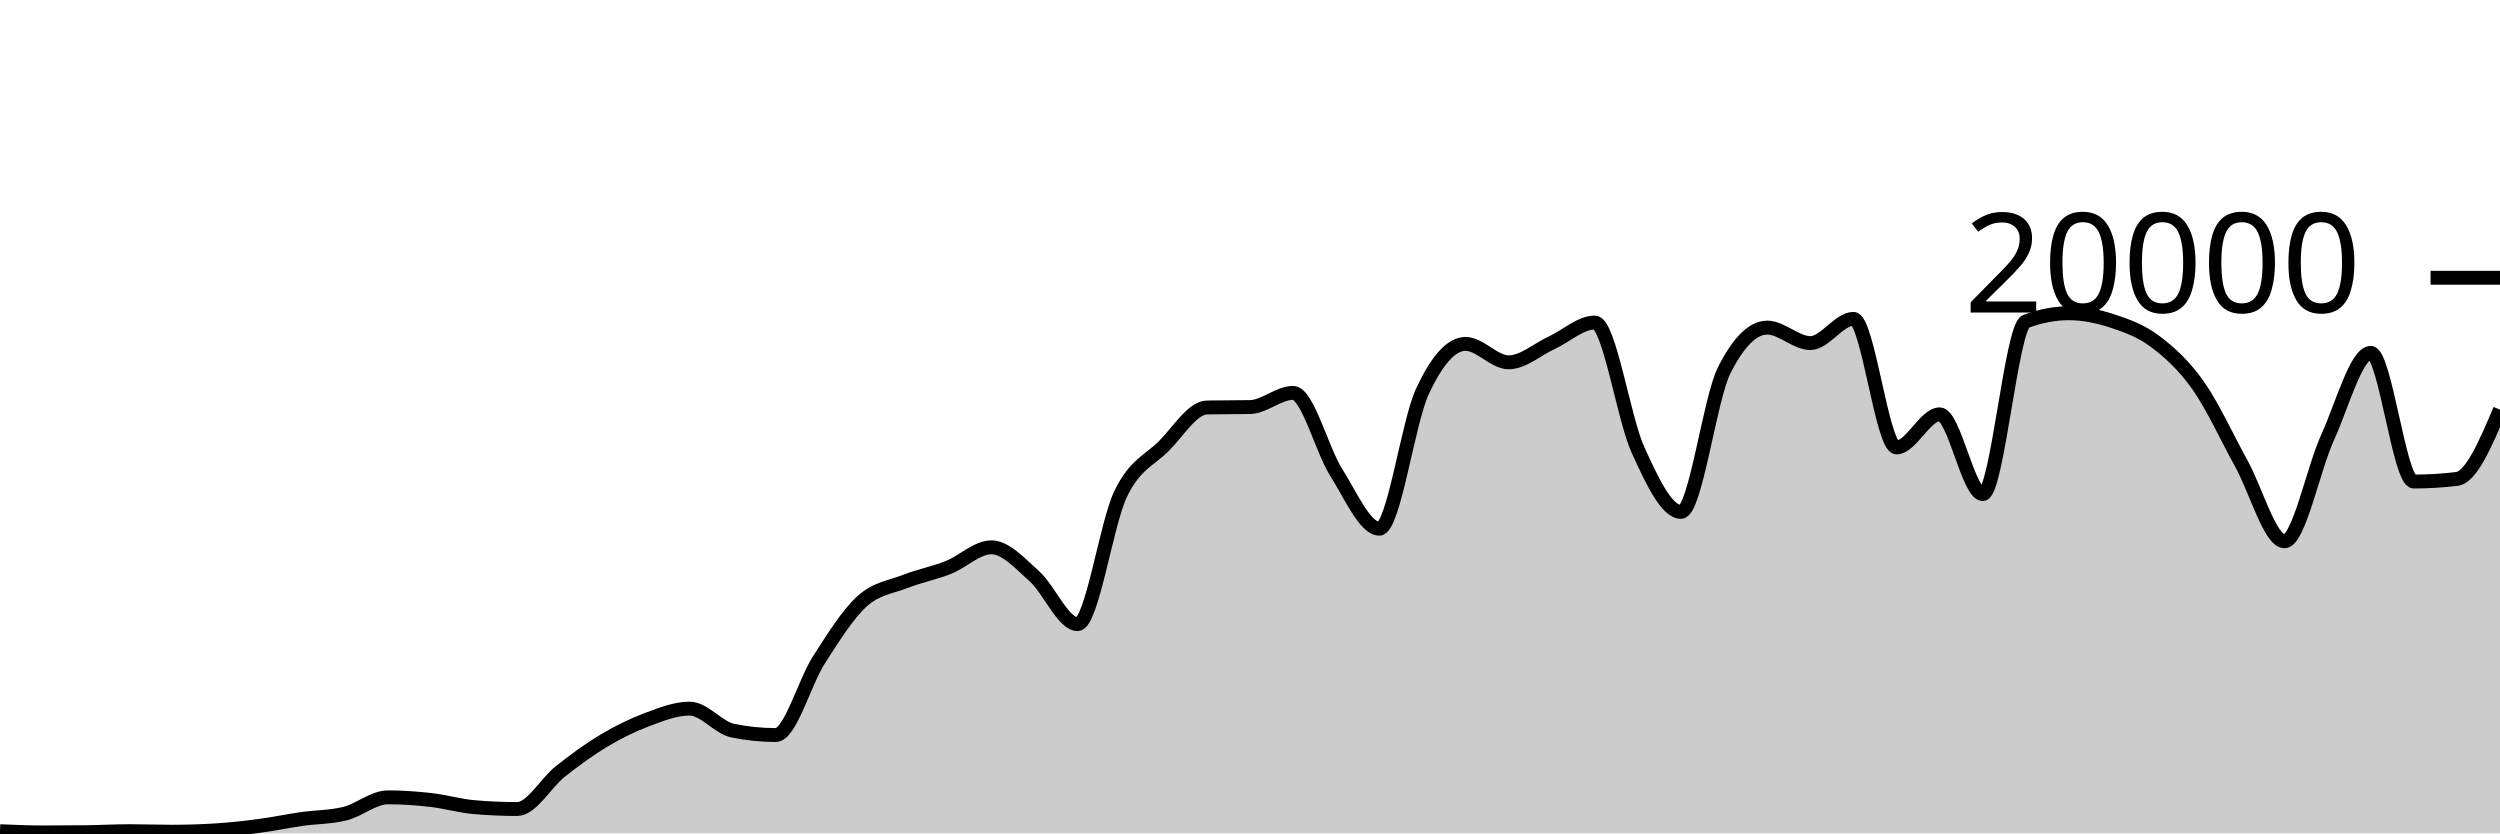
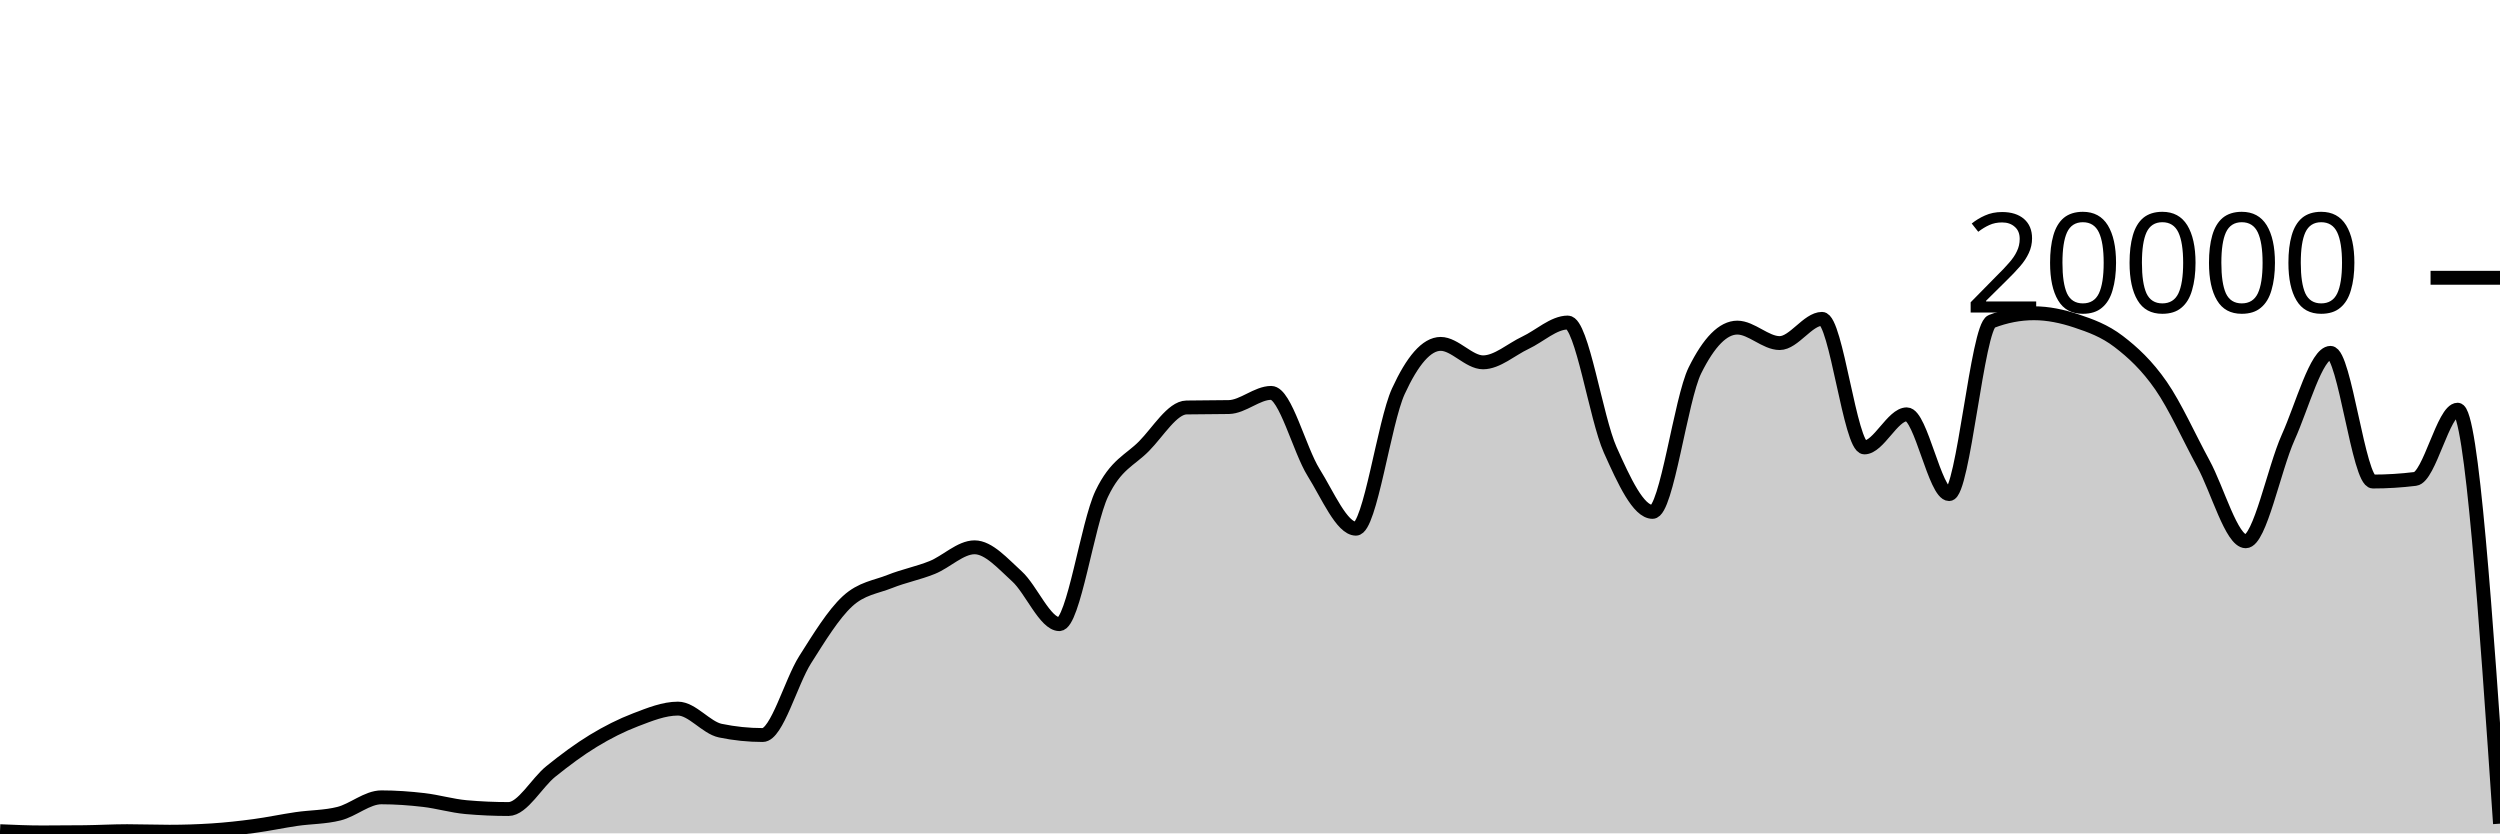
<svg xmlns="http://www.w3.org/2000/svg" viewBox="0 0 180 60">
  <g transform="translate(0,20)">
-     <path class="area" fill="rgba(0, 0, 0, 0.2)" d="M0,39.846C1.034,39.89,2.069,39.934,3.103,39.934C4.138,39.934,5.172,39.928,6.207,39.916C7.241,39.904,8.276,39.844,9.31,39.844C10.345,39.844,11.379,39.884,12.414,39.884C13.448,39.884,14.483,39.851,15.517,39.786C16.552,39.721,17.586,39.608,18.621,39.472C19.655,39.336,20.69,39.116,21.724,38.968C22.759,38.82,23.793,38.84,24.828,38.584C25.862,38.328,26.897,37.408,27.931,37.408C28.966,37.408,30,37.482,31.034,37.6C32.069,37.718,33.103,38.023,34.138,38.114C35.172,38.205,36.207,38.25,37.241,38.25C38.276,38.25,39.31,36.359,40.345,35.542C41.379,34.725,42.414,33.965,43.448,33.346C44.483,32.727,45.517,32.214,46.552,31.826C47.586,31.438,48.621,31.02,49.655,31.02C50.69,31.02,51.724,32.395,52.759,32.606C53.793,32.817,54.828,32.922,55.862,32.922C56.897,32.922,57.931,29.109,58.966,27.504C60,25.899,61.034,24.234,62.069,23.294C63.103,22.354,64.138,22.272,65.172,21.866C66.207,21.46,67.241,21.27,68.276,20.86C69.31,20.45,70.345,19.406,71.379,19.406C72.414,19.406,73.448,20.576,74.483,21.498C75.517,22.42,76.552,24.938,77.586,24.938C78.621,24.938,79.655,17.692,80.69,15.556C81.724,13.42,82.759,13.156,83.793,12.12C84.828,11.084,85.862,9.358,86.897,9.338C87.931,9.318,88.966,9.328,90,9.308C91.034,9.288,92.069,8.288,93.103,8.288C94.138,8.288,95.172,12.382,96.207,14.012C97.241,15.642,98.276,18.066,99.31,18.066C100.345,18.066,101.379,10.396,102.414,8.178C103.448,5.96,104.483,4.76,105.517,4.76C106.552,4.76,107.586,6.088,108.621,6.088C109.655,6.088,110.69,5.156,111.724,4.678C112.759,4.2,113.793,3.222,114.828,3.222C115.862,3.222,116.897,10.112,117.931,12.384C118.966,14.656,120,16.856,121.034,16.856C122.069,16.856,123.103,8.721,124.138,6.668C125.172,4.615,126.207,3.588,127.241,3.588C128.276,3.588,129.31,4.702,130.345,4.702C131.379,4.702,132.414,2.958,133.448,2.958C134.483,2.958,135.517,12.214,136.552,12.214C137.586,12.214,138.621,9.832,139.655,9.832C140.69,9.832,141.724,15.576,142.759,15.576C143.793,15.576,144.828,3.534,145.862,3.142C146.897,2.75,147.931,2.554,148.966,2.554C150,2.554,151.034,2.767,152.069,3.106C153.103,3.445,154.138,3.809,155.172,4.586C156.207,5.363,157.241,6.3,158.276,7.766C159.31,9.232,160.345,11.512,161.379,13.38C162.414,15.248,163.448,18.972,164.483,18.972C165.517,18.972,166.552,13.757,167.586,11.496C168.621,9.235,169.655,5.406,170.69,5.406C171.724,5.406,172.759,14.67,173.793,14.67C174.828,14.67,175.862,14.607,176.897,14.482C177.931,14.357,178.966,11.927,180,9.498L180,40C178.966,40,177.931,40,176.897,40C175.862,40,174.828,40,173.793,40C172.759,40,171.724,40,170.69,40C169.655,40,168.621,40,167.586,40C166.552,40,165.517,40,164.483,40C163.448,40,162.414,40,161.379,40C160.345,40,159.31,40,158.276,40C157.241,40,156.207,40,155.172,40C154.138,40,153.103,40,152.069,40C151.034,40,150,40,148.966,40C147.931,40,146.897,40,145.862,40C144.828,40,143.793,40,142.759,40C141.724,40,140.69,40,139.655,40C138.621,40,137.586,40,136.552,40C135.517,40,134.483,40,133.448,40C132.414,40,131.379,40,130.345,40C129.31,40,128.276,40,127.241,40C126.207,40,125.172,40,124.138,40C123.103,40,122.069,40,121.034,40C120,40,118.966,40,117.931,40C116.897,40,115.862,40,114.828,40C113.793,40,112.759,40,111.724,40C110.69,40,109.655,40,108.621,40C107.586,40,106.552,40,105.517,40C104.483,40,103.448,40,102.414,40C101.379,40,100.345,40,99.31,40C98.276,40,97.241,40,96.207,40C95.172,40,94.138,40,93.103,40C92.069,40,91.034,40,90,40C88.966,40,87.931,40,86.897,40C85.862,40,84.828,40,83.793,40C82.759,40,81.724,40,80.69,40C79.655,40,78.621,40,77.586,40C76.552,40,75.517,40,74.483,40C73.448,40,72.414,40,71.379,40C70.345,40,69.31,40,68.276,40C67.241,40,66.207,40,65.172,40C64.138,40,63.103,40,62.069,40C61.034,40,60,40,58.966,40C57.931,40,56.897,40,55.862,40C54.828,40,53.793,40,52.759,40C51.724,40,50.69,40,49.655,40C48.621,40,47.586,40,46.552,40C45.517,40,44.483,40,43.448,40C42.414,40,41.379,40,40.345,40C39.31,40,38.276,40,37.241,40C36.207,40,35.172,40,34.138,40C33.103,40,32.069,40,31.034,40C30,40,28.966,40,27.931,40C26.897,40,25.862,40,24.828,40C23.793,40,22.759,40,21.724,40C20.69,40,19.655,40,18.621,40C17.586,40,16.552,40,15.517,40C14.483,40,13.448,40,12.414,40C11.379,40,10.345,40,9.31,40C8.276,40,7.241,40,6.207,40C5.172,40,4.138,40,3.103,40C2.069,40,1.034,40,0,40Z" />
-     <path class="line" stroke="black" fill="none" d="M0,39.846C1.034,39.89,2.069,39.934,3.103,39.934C4.138,39.934,5.172,39.928,6.207,39.916C7.241,39.904,8.276,39.844,9.31,39.844C10.345,39.844,11.379,39.884,12.414,39.884C13.448,39.884,14.483,39.851,15.517,39.786C16.552,39.721,17.586,39.608,18.621,39.472C19.655,39.336,20.69,39.116,21.724,38.968C22.759,38.82,23.793,38.84,24.828,38.584C25.862,38.328,26.897,37.408,27.931,37.408C28.966,37.408,30,37.482,31.034,37.6C32.069,37.718,33.103,38.023,34.138,38.114C35.172,38.205,36.207,38.25,37.241,38.25C38.276,38.25,39.31,36.359,40.345,35.542C41.379,34.725,42.414,33.965,43.448,33.346C44.483,32.727,45.517,32.214,46.552,31.826C47.586,31.438,48.621,31.02,49.655,31.02C50.69,31.02,51.724,32.395,52.759,32.606C53.793,32.817,54.828,32.922,55.862,32.922C56.897,32.922,57.931,29.109,58.966,27.504C60,25.899,61.034,24.234,62.069,23.294C63.103,22.354,64.138,22.272,65.172,21.866C66.207,21.46,67.241,21.27,68.276,20.86C69.31,20.45,70.345,19.406,71.379,19.406C72.414,19.406,73.448,20.576,74.483,21.498C75.517,22.42,76.552,24.938,77.586,24.938C78.621,24.938,79.655,17.692,80.69,15.556C81.724,13.42,82.759,13.156,83.793,12.12C84.828,11.084,85.862,9.358,86.897,9.338C87.931,9.318,88.966,9.328,90,9.308C91.034,9.288,92.069,8.288,93.103,8.288C94.138,8.288,95.172,12.382,96.207,14.012C97.241,15.642,98.276,18.066,99.31,18.066C100.345,18.066,101.379,10.396,102.414,8.178C103.448,5.96,104.483,4.76,105.517,4.76C106.552,4.76,107.586,6.088,108.621,6.088C109.655,6.088,110.69,5.156,111.724,4.678C112.759,4.2,113.793,3.222,114.828,3.222C115.862,3.222,116.897,10.112,117.931,12.384C118.966,14.656,120,16.856,121.034,16.856C122.069,16.856,123.103,8.721,124.138,6.668C125.172,4.615,126.207,3.588,127.241,3.588C128.276,3.588,129.31,4.702,130.345,4.702C131.379,4.702,132.414,2.958,133.448,2.958C134.483,2.958,135.517,12.214,136.552,12.214C137.586,12.214,138.621,9.832,139.655,9.832C140.69,9.832,141.724,15.576,142.759,15.576C143.793,15.576,144.828,3.534,145.862,3.142C146.897,2.75,147.931,2.554,148.966,2.554C150,2.554,151.034,2.767,152.069,3.106C153.103,3.445,154.138,3.809,155.172,4.586C156.207,5.363,157.241,6.3,158.276,7.766C159.31,9.232,160.345,11.512,161.379,13.38C162.414,15.248,163.448,18.972,164.483,18.972C165.517,18.972,166.552,13.757,167.586,11.496C168.621,9.235,169.655,5.406,170.69,5.406C171.724,5.406,172.759,14.67,173.793,14.67C174.828,14.67,175.862,14.607,176.897,14.482C177.931,14.357,178.966,11.927,180,9.498" />
+     <path class="area" fill="rgba(0, 0, 0, 0.2)" d="M0,39.846C1.017,39.89,2.034,39.934,3.051,39.934C4.068,39.934,5.085,39.928,6.102,39.916C7.119,39.904,8.136,39.844,9.153,39.844C10.169,39.844,11.186,39.884,12.203,39.884C13.22,39.884,14.237,39.851,15.254,39.786C16.271,39.721,17.288,39.608,18.305,39.472C19.322,39.336,20.339,39.116,21.356,38.968C22.373,38.82,23.39,38.84,24.407,38.584C25.424,38.328,26.441,37.408,27.458,37.408C28.475,37.408,29.492,37.482,30.508,37.6C31.525,37.718,32.542,38.023,33.559,38.114C34.576,38.205,35.593,38.25,36.61,38.25C37.627,38.25,38.644,36.359,39.661,35.542C40.678,34.725,41.695,33.965,42.712,33.346C43.729,32.727,44.746,32.214,45.763,31.826C46.78,31.438,47.797,31.02,48.814,31.02C49.831,31.02,50.847,32.395,51.864,32.606C52.881,32.817,53.898,32.922,54.915,32.922C55.932,32.922,56.949,29.109,57.966,27.504C58.983,25.899,60,24.234,61.017,23.294C62.034,22.354,63.051,22.272,64.068,21.866C65.085,21.46,66.102,21.27,67.119,20.86C68.136,20.45,69.153,19.406,70.169,19.406C71.186,19.406,72.203,20.576,73.22,21.498C74.237,22.42,75.254,24.938,76.271,24.938C77.288,24.938,78.305,17.692,79.322,15.556C80.339,13.42,81.356,13.156,82.373,12.12C83.39,11.084,84.407,9.358,85.424,9.338C86.441,9.318,87.458,9.328,88.475,9.308C89.492,9.288,90.508,8.288,91.525,8.288C92.542,8.288,93.559,12.382,94.576,14.012C95.593,15.642,96.61,18.066,97.627,18.066C98.644,18.066,99.661,10.396,100.678,8.178C101.695,5.96,102.712,4.76,103.729,4.76C104.746,4.76,105.763,6.088,106.78,6.088C107.797,6.088,108.814,5.156,109.831,4.678C110.847,4.2,111.864,3.222,112.881,3.222C113.898,3.222,114.915,10.112,115.932,12.384C116.949,14.656,117.966,16.856,118.983,16.856C120,16.856,121.017,8.721,122.034,6.668C123.051,4.615,124.068,3.588,125.085,3.588C126.102,3.588,127.119,4.702,128.136,4.702C129.153,4.702,130.169,2.958,131.186,2.958C132.203,2.958,133.22,12.214,134.237,12.214C135.254,12.214,136.271,9.832,137.288,9.832C138.305,9.832,139.322,15.576,140.339,15.576C141.356,15.576,142.373,3.534,143.39,3.142C144.407,2.75,145.424,2.554,146.441,2.554C147.458,2.554,148.475,2.767,149.492,3.106C150.508,3.445,151.525,3.809,152.542,4.586C153.559,5.363,154.576,6.3,155.593,7.766C156.61,9.232,157.627,11.512,158.644,13.38C159.661,15.248,160.678,18.972,161.695,18.972C162.712,18.972,163.729,13.757,164.746,11.496C165.763,9.235,166.78,5.406,167.797,5.406C168.814,5.406,169.831,14.67,170.847,14.67C171.864,14.67,172.881,14.607,173.898,14.482C174.915,14.357,175.932,9.498,176.949,9.498C177.966,9.498,178.983,24.401,180,39.304L180,40C178.983,40,177.966,40,176.949,40C175.932,40,174.915,40,173.898,40C172.881,40,171.864,40,170.847,40C169.831,40,168.814,40,167.797,40C166.78,40,165.763,40,164.746,40C163.729,40,162.712,40,161.695,40C160.678,40,159.661,40,158.644,40C157.627,40,156.61,40,155.593,40C154.576,40,153.559,40,152.542,40C151.525,40,150.508,40,149.492,40C148.475,40,147.458,40,146.441,40C145.424,40,144.407,40,143.39,40C142.373,40,141.356,40,140.339,40C139.322,40,138.305,40,137.288,40C136.271,40,135.254,40,134.237,40C133.22,40,132.203,40,131.186,40C130.169,40,129.153,40,128.136,40C127.119,40,126.102,40,125.085,40C124.068,40,123.051,40,122.034,40C121.017,40,120,40,118.983,40C117.966,40,116.949,40,115.932,40C114.915,40,113.898,40,112.881,40C111.864,40,110.847,40,109.831,40C108.814,40,107.797,40,106.78,40C105.763,40,104.746,40,103.729,40C102.712,40,101.695,40,100.678,40C99.661,40,98.644,40,97.627,40C96.61,40,95.593,40,94.576,40C93.559,40,92.542,40,91.525,40C90.508,40,89.492,40,88.475,40C87.458,40,86.441,40,85.424,40C84.407,40,83.39,40,82.373,40C81.356,40,80.339,40,79.322,40C78.305,40,77.288,40,76.271,40C75.254,40,74.237,40,73.22,40C72.203,40,71.186,40,70.169,40C69.153,40,68.136,40,67.119,40C66.102,40,65.085,40,64.068,40C63.051,40,62.034,40,61.017,40C60,40,58.983,40,57.966,40C56.949,40,55.932,40,54.915,40C53.898,40,52.881,40,51.864,40C50.847,40,49.831,40,48.814,40C47.797,40,46.78,40,45.763,40C44.746,40,43.729,40,42.712,40C41.695,40,40.678,40,39.661,40C38.644,40,37.627,40,36.61,40C35.593,40,34.576,40,33.559,40C32.542,40,31.525,40,30.508,40C29.492,40,28.475,40,27.458,40C26.441,40,25.424,40,24.407,40C23.39,40,22.373,40,21.356,40C20.339,40,19.322,40,18.305,40C17.288,40,16.271,40,15.254,40C14.237,40,13.22,40,12.203,40C11.186,40,10.169,40,9.153,40C8.136,40,7.119,40,6.102,40C5.085,40,4.068,40,3.051,40C2.034,40,1.017,40,0,40Z" />
+     <path class="line" stroke="black" fill="none" d="M0,39.846C1.017,39.89,2.034,39.934,3.051,39.934C4.068,39.934,5.085,39.928,6.102,39.916C7.119,39.904,8.136,39.844,9.153,39.844C10.169,39.844,11.186,39.884,12.203,39.884C13.22,39.884,14.237,39.851,15.254,39.786C16.271,39.721,17.288,39.608,18.305,39.472C19.322,39.336,20.339,39.116,21.356,38.968C22.373,38.82,23.39,38.84,24.407,38.584C25.424,38.328,26.441,37.408,27.458,37.408C28.475,37.408,29.492,37.482,30.508,37.6C31.525,37.718,32.542,38.023,33.559,38.114C34.576,38.205,35.593,38.25,36.61,38.25C37.627,38.25,38.644,36.359,39.661,35.542C40.678,34.725,41.695,33.965,42.712,33.346C43.729,32.727,44.746,32.214,45.763,31.826C46.78,31.438,47.797,31.02,48.814,31.02C49.831,31.02,50.847,32.395,51.864,32.606C52.881,32.817,53.898,32.922,54.915,32.922C55.932,32.922,56.949,29.109,57.966,27.504C58.983,25.899,60,24.234,61.017,23.294C62.034,22.354,63.051,22.272,64.068,21.866C65.085,21.46,66.102,21.27,67.119,20.86C68.136,20.45,69.153,19.406,70.169,19.406C71.186,19.406,72.203,20.576,73.22,21.498C74.237,22.42,75.254,24.938,76.271,24.938C77.288,24.938,78.305,17.692,79.322,15.556C80.339,13.42,81.356,13.156,82.373,12.12C83.39,11.084,84.407,9.358,85.424,9.338C86.441,9.318,87.458,9.328,88.475,9.308C89.492,9.288,90.508,8.288,91.525,8.288C92.542,8.288,93.559,12.382,94.576,14.012C95.593,15.642,96.61,18.066,97.627,18.066C98.644,18.066,99.661,10.396,100.678,8.178C101.695,5.96,102.712,4.76,103.729,4.76C104.746,4.76,105.763,6.088,106.78,6.088C107.797,6.088,108.814,5.156,109.831,4.678C110.847,4.2,111.864,3.222,112.881,3.222C113.898,3.222,114.915,10.112,115.932,12.384C116.949,14.656,117.966,16.856,118.983,16.856C120,16.856,121.017,8.721,122.034,6.668C123.051,4.615,124.068,3.588,125.085,3.588C126.102,3.588,127.119,4.702,128.136,4.702C129.153,4.702,130.169,2.958,131.186,2.958C132.203,2.958,133.22,12.214,134.237,12.214C135.254,12.214,136.271,9.832,137.288,9.832C138.305,9.832,139.322,15.576,140.339,15.576C141.356,15.576,142.373,3.534,143.39,3.142C144.407,2.75,145.424,2.554,146.441,2.554C147.458,2.554,148.475,2.767,149.492,3.106C150.508,3.445,151.525,3.809,152.542,4.586C153.559,5.363,154.576,6.3,155.593,7.766C156.61,9.232,157.627,11.512,158.644,13.38C159.661,15.248,160.678,18.972,161.695,18.972C162.712,18.972,163.729,13.757,164.746,11.496C165.763,9.235,166.78,5.406,167.797,5.406C168.814,5.406,169.831,14.67,170.847,14.67C171.864,14.67,172.881,14.607,173.898,14.482C174.915,14.357,175.932,9.498,176.949,9.498C177.966,9.498,178.983,24.401,180,39.304" />
    <path class="axis-ceiling" stroke-width="1" stroke="black" fill="none" d="M175,0L180,0" />
    <text class="axis-ceiling-label" font-family="sans-serif" text-anchor="end" font-size="10px" x="170" y="2.5">20000</text>
  </g>
</svg>
